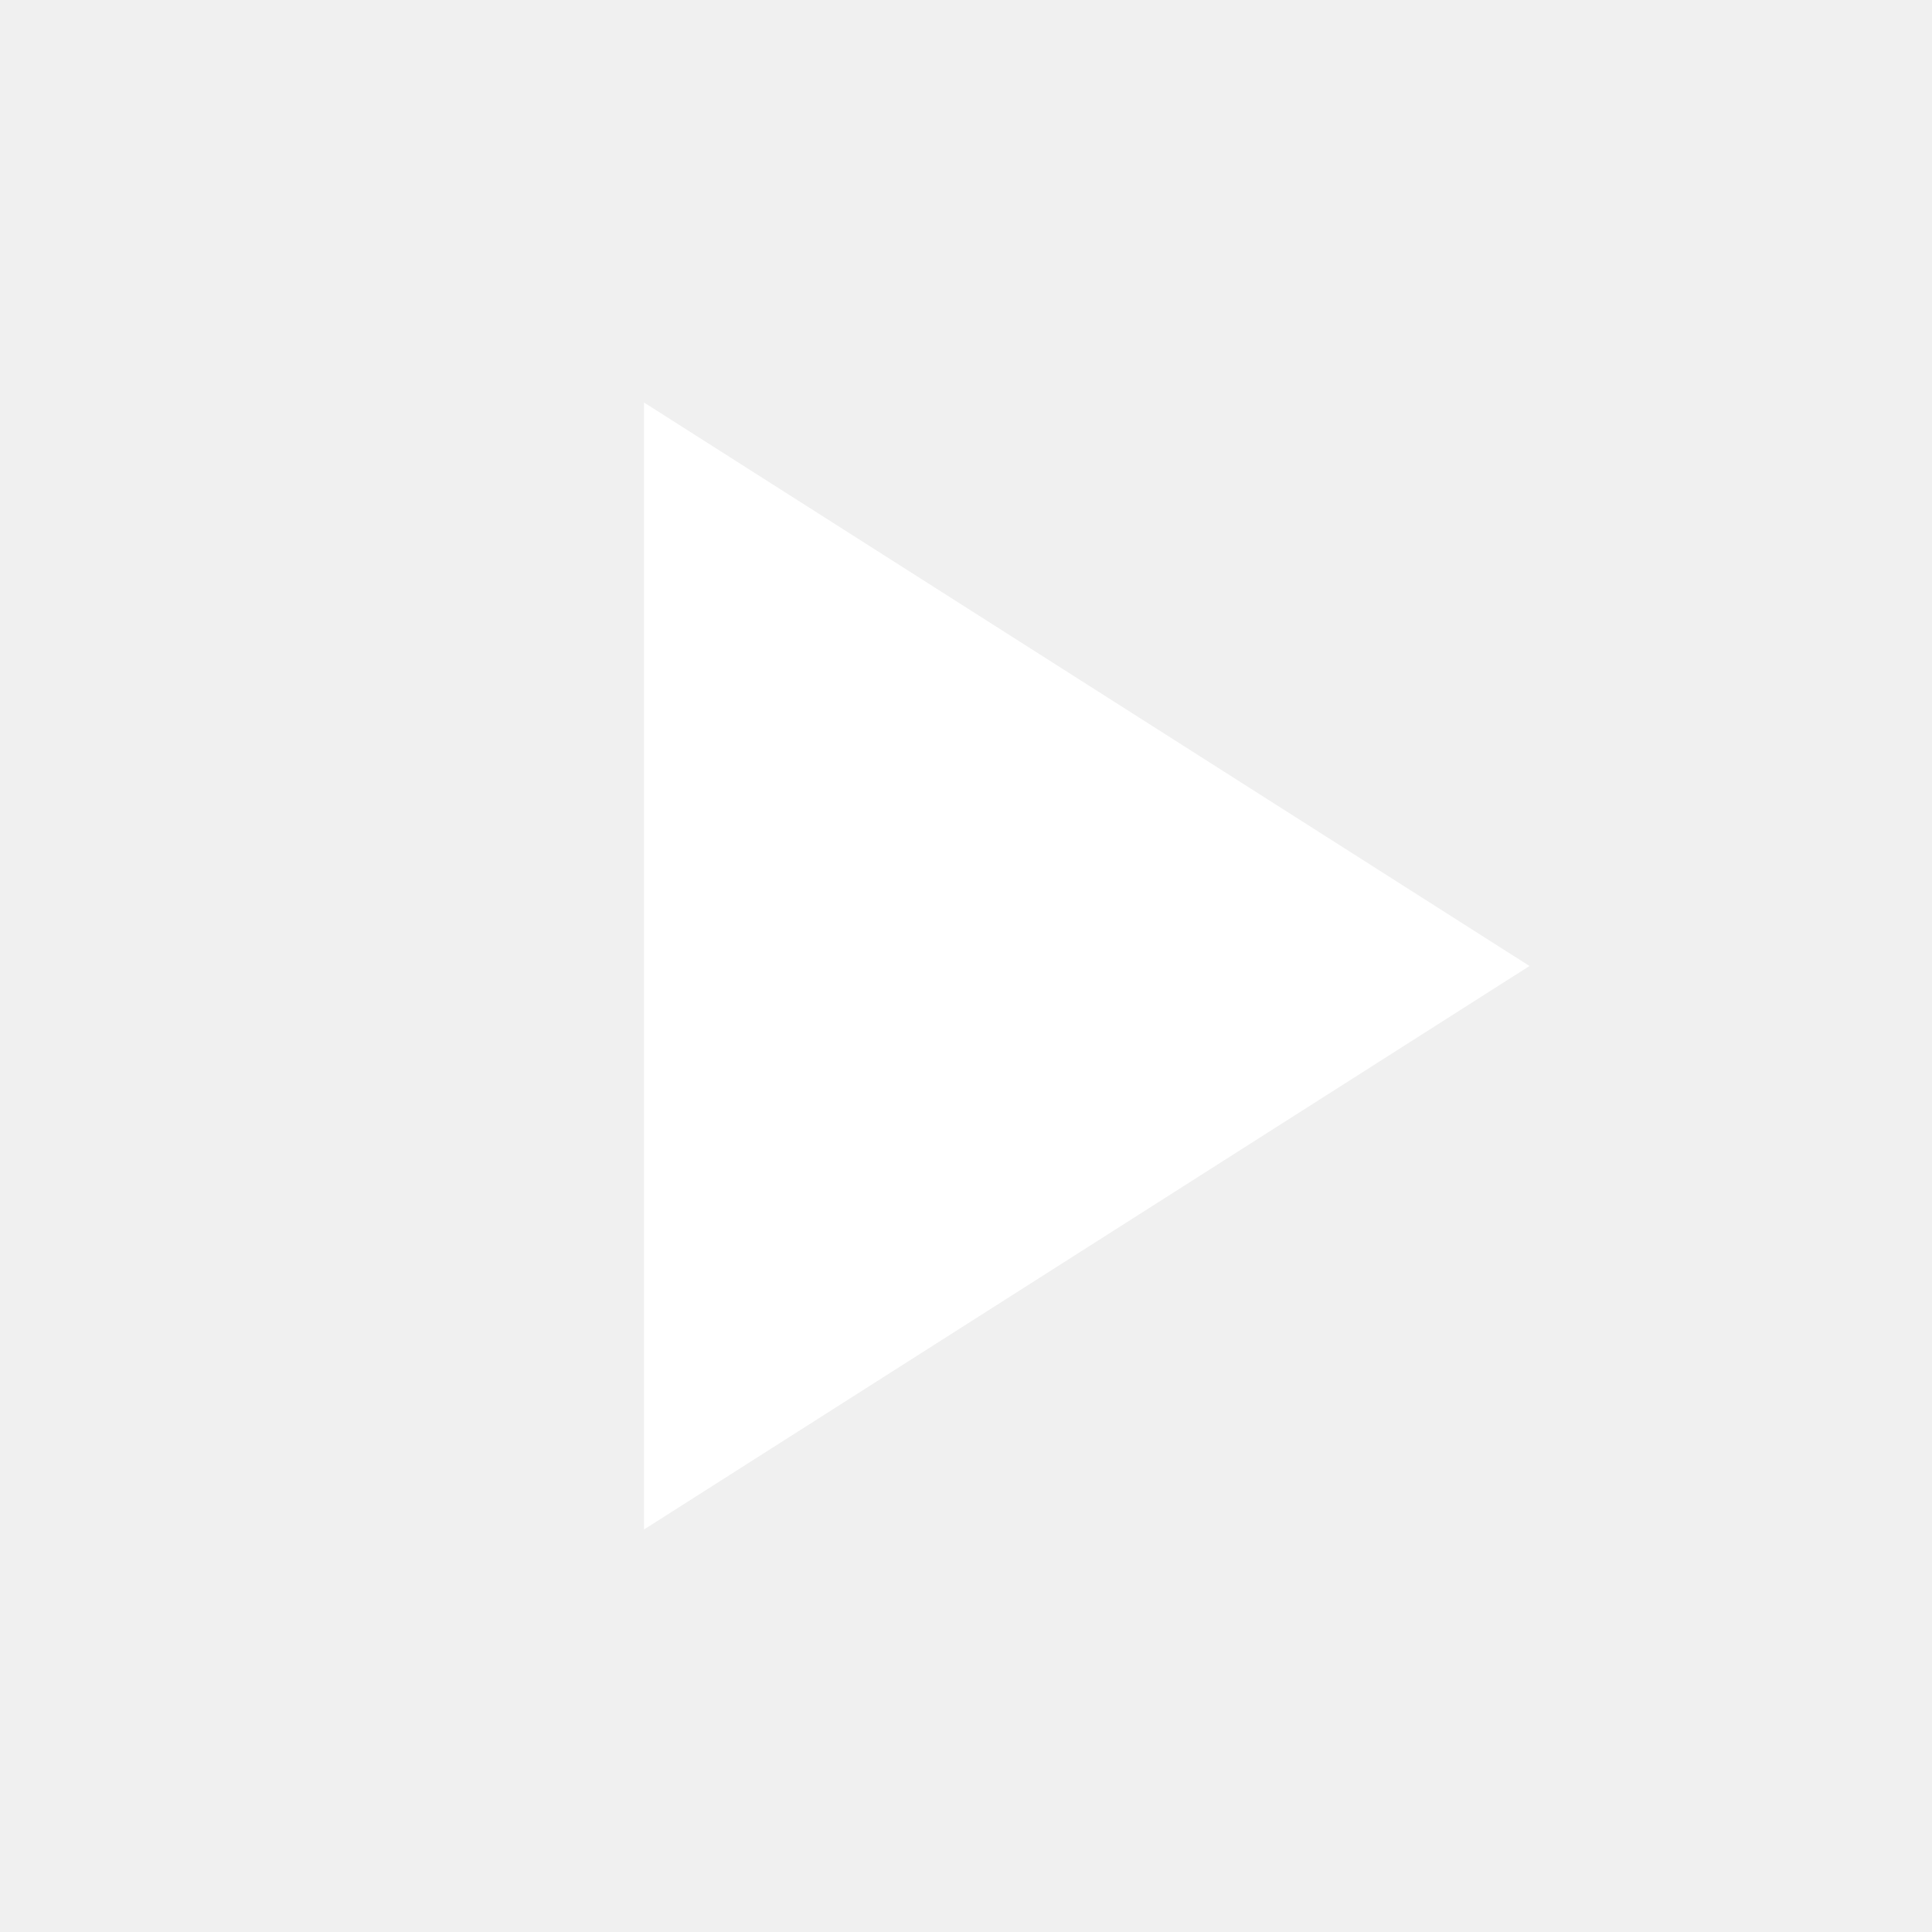
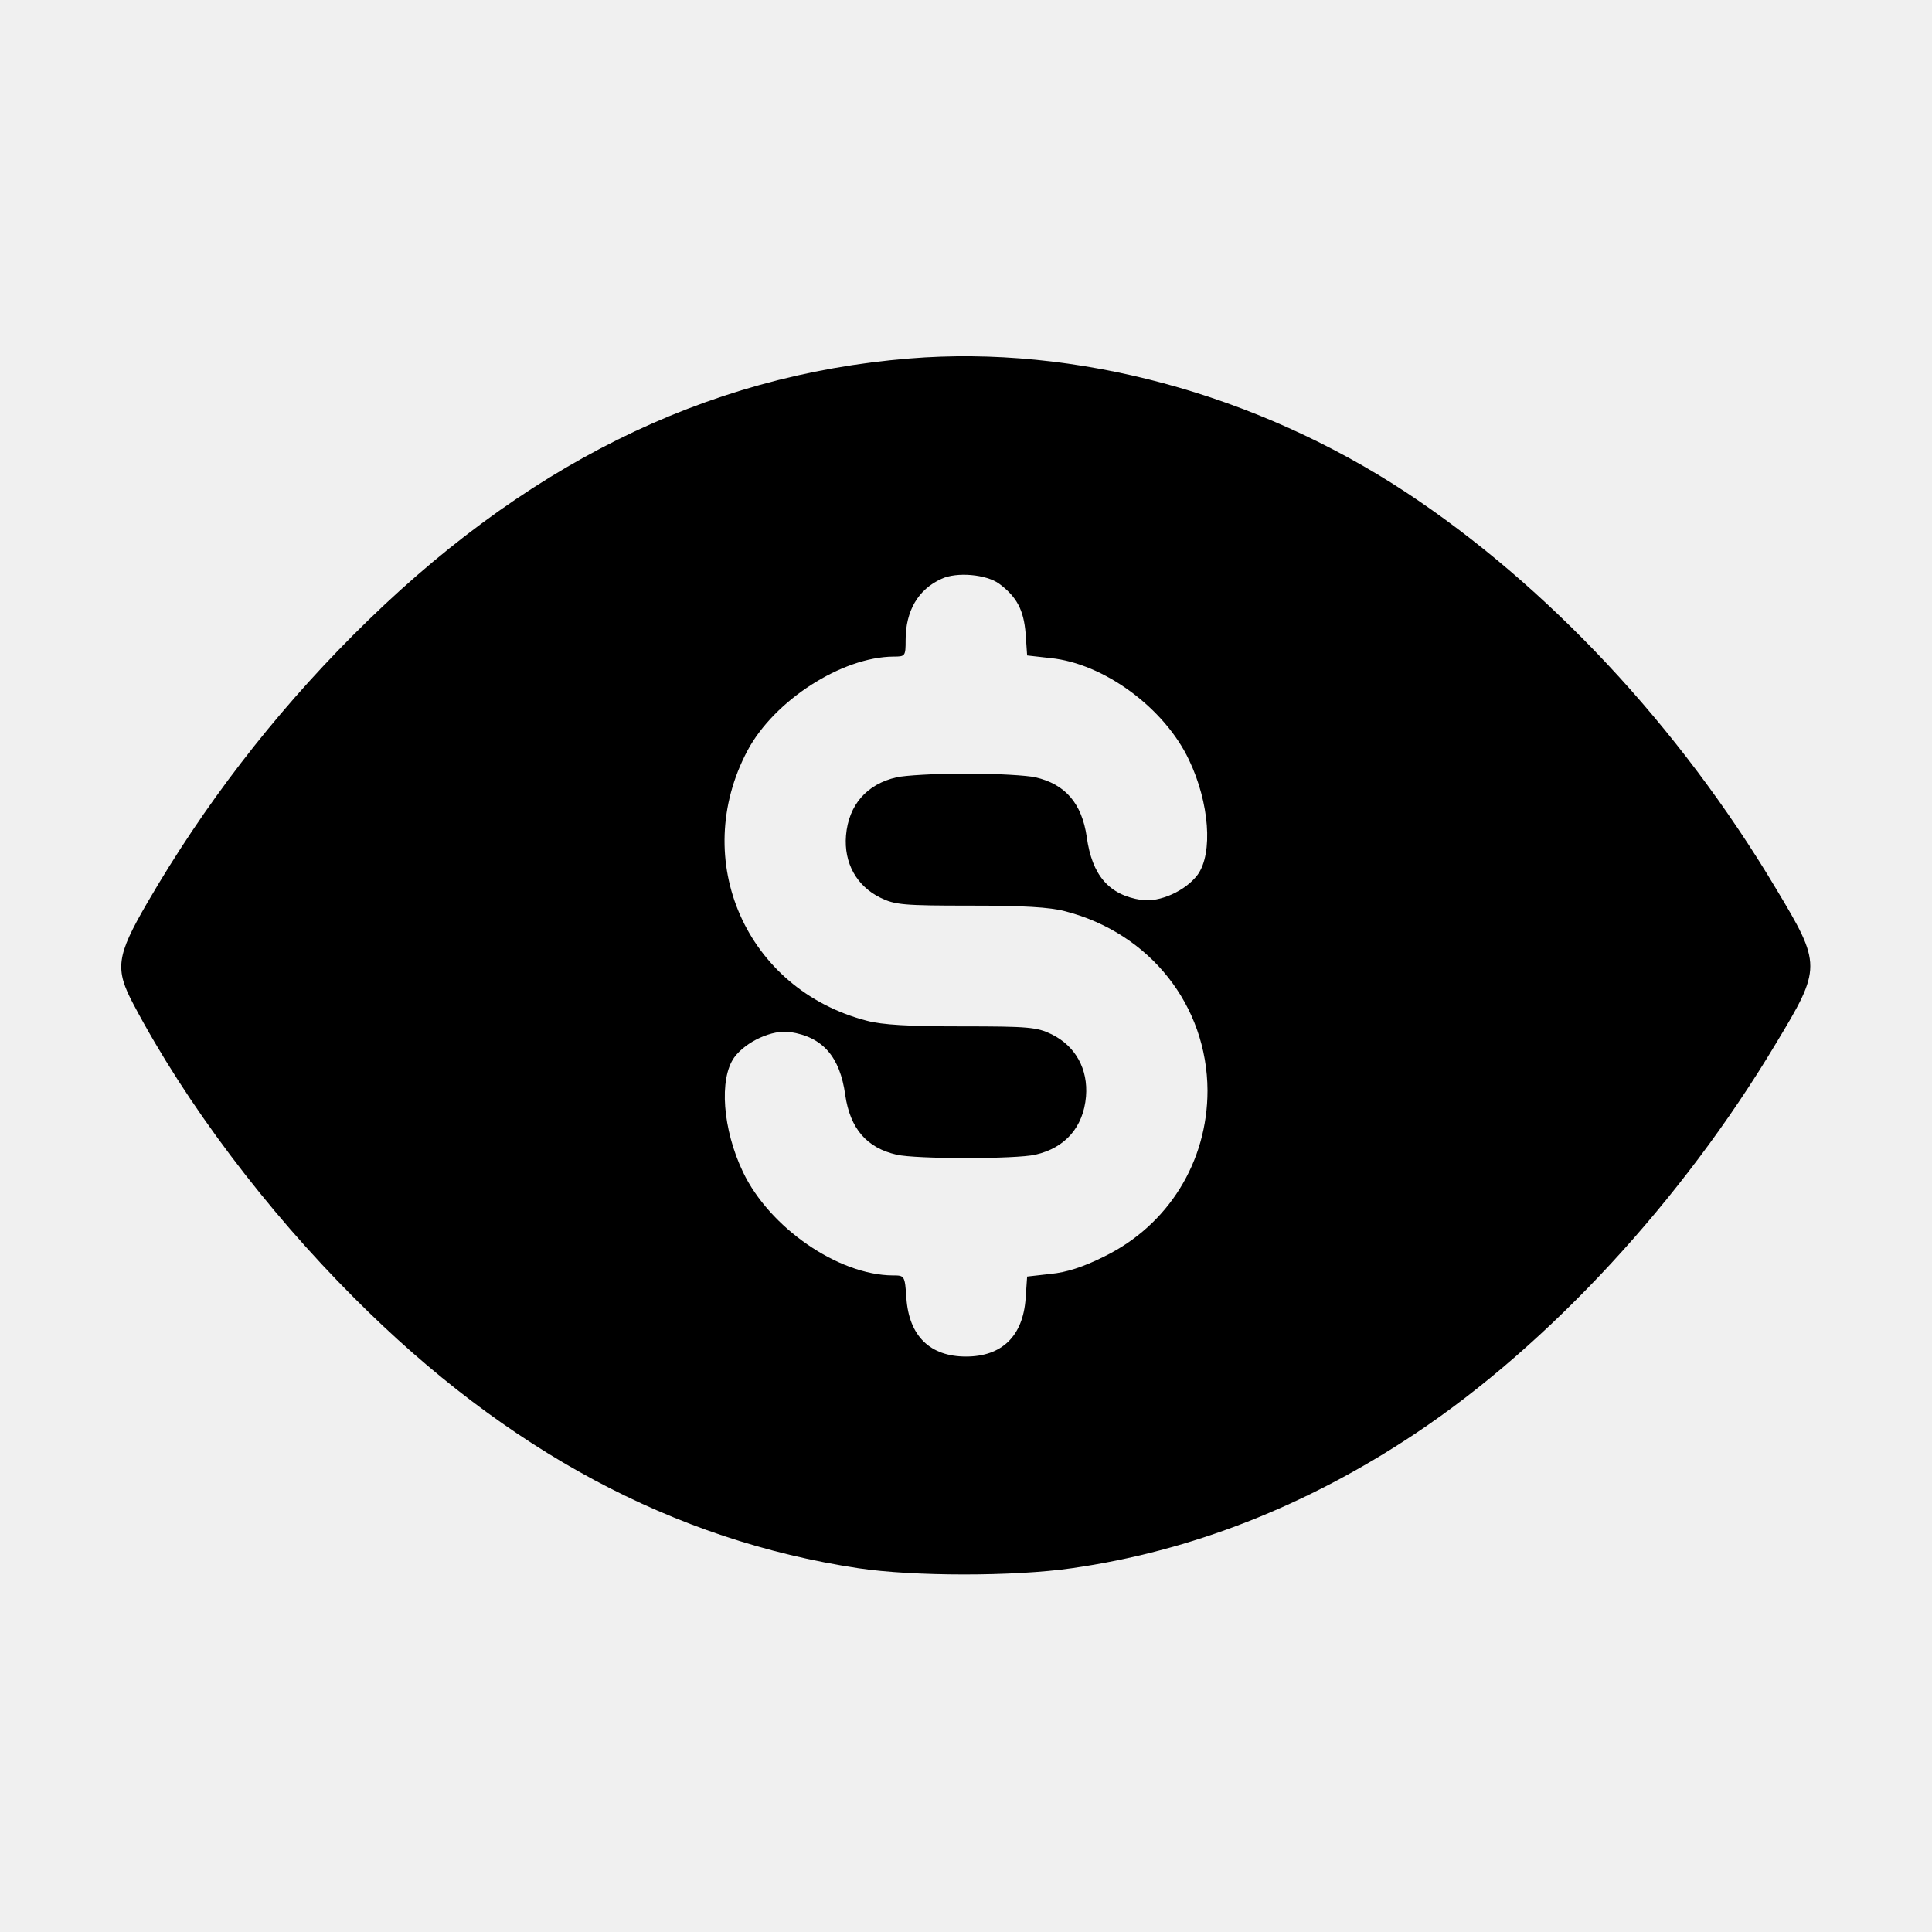
- <svg xmlns="http://www.w3.org/2000/svg" viewBox="0 0 24 24" width="24" height="24" fill="white">
-   <path d="M8 5v14l11-7z" />
+ <svg xmlns="http://www.w3.org/2000/svg" version="1.0" width="512pt" height="512pt" viewBox="0 0 512 512" preserveAspectRatio="xMidYMid meet">
+   <g transform="translate(0,512) scale(0.1,-0.1)" fill="#000000" stroke="none">
+     <path d="M2410 4170 c-543 -44 -1029 -286 -1475 -734 -213 -214 -394 -449 -545 -709 -82 -141 -86 -175 -36 -269 139 -263 350 -543 586 -779 403 -404 845 -641 1335 -715 146 -22 413 -22 565 0 316 45 623 165 911 357 355 237 706 617 955 1033 122 202 122 209 0 412 -256 429 -605 802 -981 1050 -397 261 -876 390 -1315 354z m238 -597 c47 -35 65 -70 70 -132 l4 -58 62 -7 c141 -14 302 -132 367 -270 54 -113 64 -247 23 -304 -32 -43 -101 -74 -149 -67 -86 13 -131 65 -145 167 -13 89 -57 140 -136 158 -21 5 -104 10 -184 10 -80 0 -163 -5 -184 -10 -79 -18 -127 -73 -134 -154 -6 -73 28 -134 91 -165 39 -19 61 -21 238 -21 140 0 211 -4 252 -15 225 -58 376 -250 377 -475 0 -189 -104 -357 -274 -440 -56 -28 -100 -42 -142 -46 l-62 -7 -4 -58 c-7 -100 -63 -154 -158 -154 -95 0 -151 54 -158 155 -4 60 -5 60 -36 60 -145 1 -327 127 -397 274 -54 113 -64 247 -23 304 31 42 101 74 148 67 86 -13 132 -65 146 -167 13 -89 57 -140 136 -158 51 -12 317 -12 368 0 79 18 127 73 134 154 6 73 -28 134 -91 165 -39 19 -61 21 -238 21 -140 0 -211 4 -252 15 -320 83 -470 426 -316 716 71 133 250 248 387 249 31 0 32 1 32 44 0 77 33 134 95 162 40 19 119 12 153 -13z" />
+   </g>
</svg>
